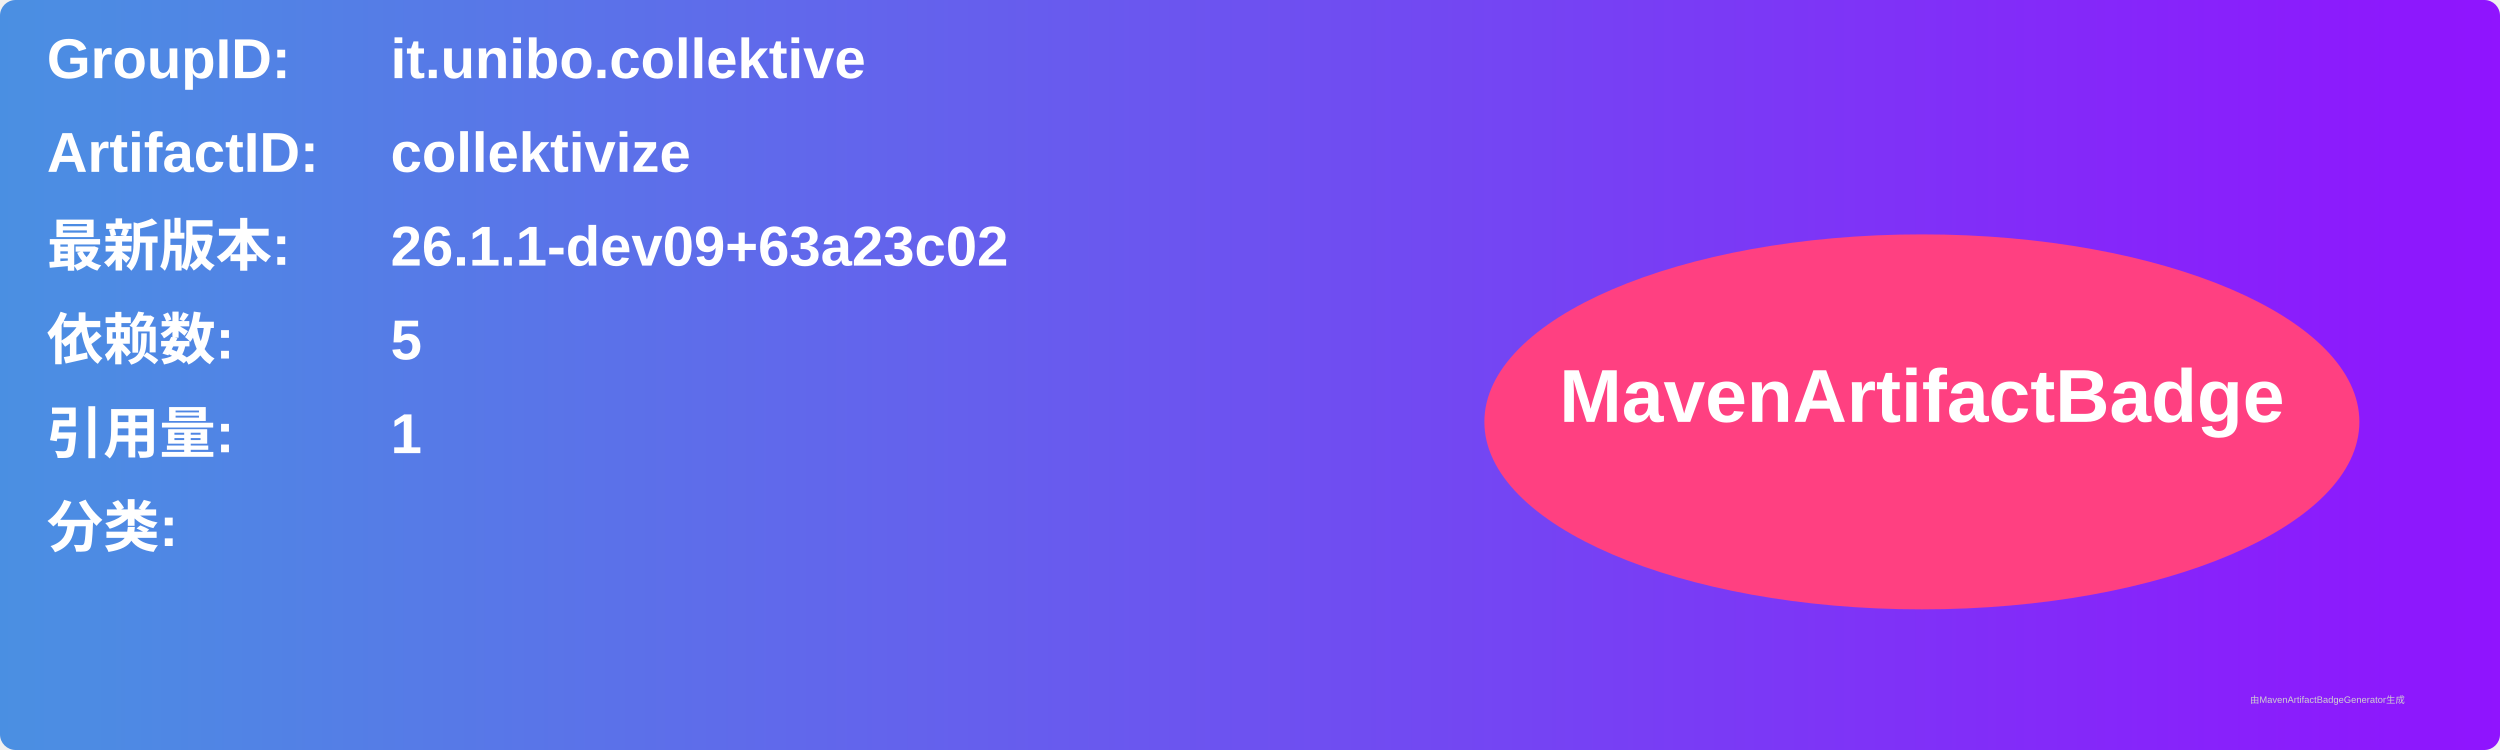
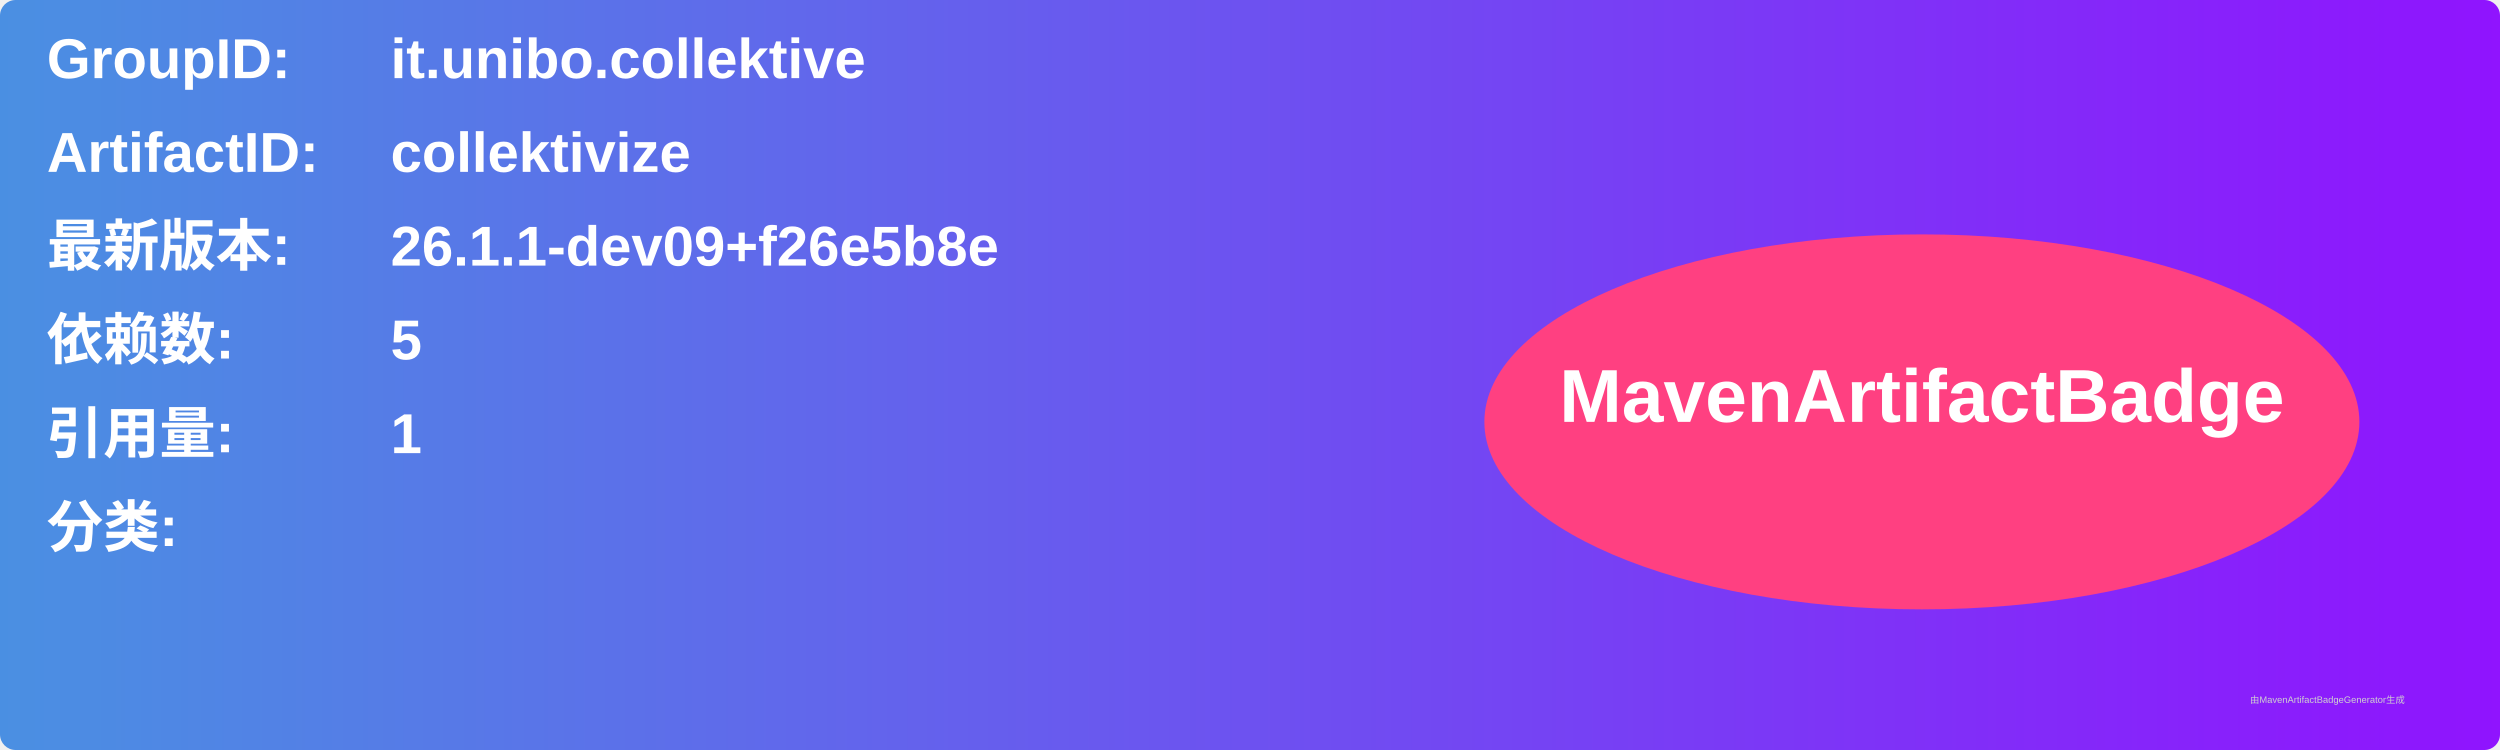
<svg xmlns="http://www.w3.org/2000/svg" width="800" height="240" viewBox="0 0 800 240">
  <linearGradient id="grad" x1="0%" y1="0%" x2="100%" y2="0%">
    <stop offset="0%" stop-color="#4a90e2" />
    <stop offset="100%" stop-color="#9013fe" />
  </linearGradient>
  <rect width="100%" height="100%" rx="5" ry="5" fill="url(#grad)" />
  <g transform="translate(15, 15)">
    <text x="0" y="10" font-family="Arial" font-size="18" fill="white" font-weight="bold" width="260">GroupID:</text>
    <text x="110" y="10" font-family="Arial" font-size="18" fill="white" font-weight="bold" width="460">it.unibo.collektive</text>
    <text x="0" y="40" font-family="Arial" font-size="18" fill="white" font-weight="bold" width="260">ArtifactID:</text>
    <text x="110" y="40" font-family="Arial" font-size="18" fill="white" font-weight="bold" width="460">collektivize</text>
    <text x="0" y="70" font-family="Arial" font-size="18" fill="white" font-weight="bold">最新版本:</text>
    <text x="110" y="70" font-family="Arial" font-size="18" fill="white" font-weight="bold">
-       <tspan font-weight="bold">26.1.1-dev09+63a23c02</tspan>
+       <tspan font-weight="bold">26.1.1-dev09+f26e5b8e</tspan>
    </text>
    <text x="0" y="100" font-family="Arial" font-size="18" fill="white" font-weight="bold">依赖数: </text>
    <text x="110" y="100" font-family="Arial" font-size="18" fill="white">
      <tspan font-weight="bold">5</tspan>
    </text>
    <text x="0" y="130" font-family="Arial" font-size="18" fill="white" font-weight="bold">引用量: </text>
    <text x="110" y="130" font-family="Arial" font-size="18" fill="white">
      <tspan font-weight="bold">1</tspan>
    </text>
    <text x="0" y="160" font-family="Arial" font-size="18" fill="white" font-weight="bold">分类:</text>
    <text x="10" y="190" font-family="Arial" font-size="10" fill="white">
      <tspan font-weight="bold" />
    </text>
    <ellipse cx="600" cy="120" rx="140" ry="60" fill="#ff4081" />
    <text x="600" y="120" text-anchor="middle" font-family="Arial" font-size="24" fill="white" font-weight="bold">MavenArtifactBadge</text>
  </g>
  <text x="720" y="225" font-family="Arial" font-size="3" fill="#d0d0d0">由MavenArtifactBadgeGenerator生成</text>
</svg>
